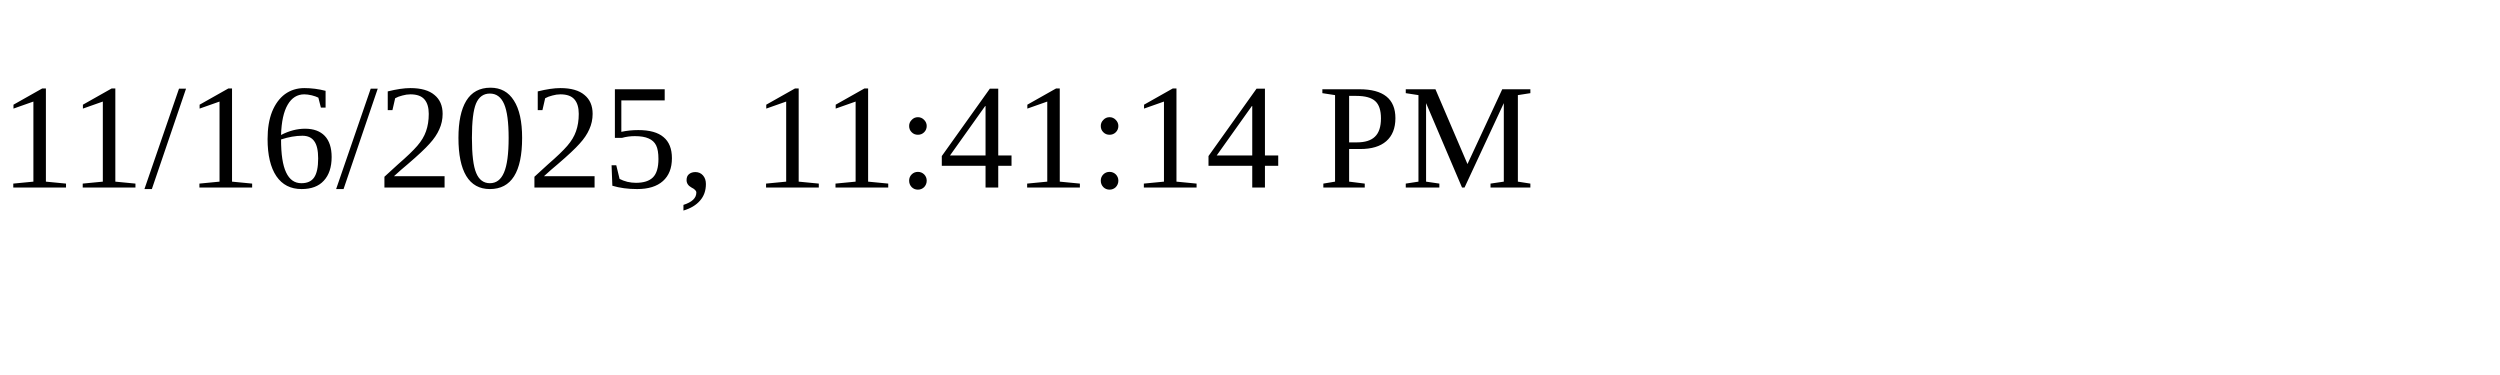
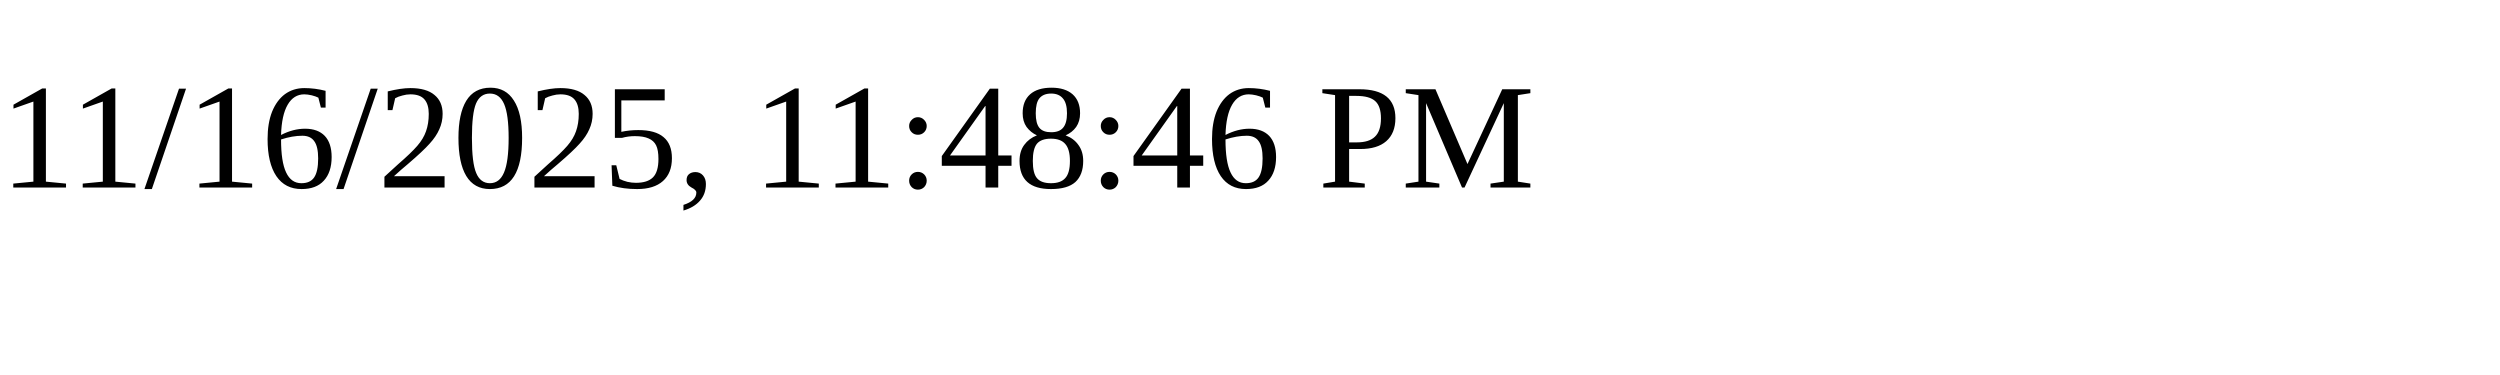
<svg xmlns="http://www.w3.org/2000/svg" height="30" width="200">
-   <text x="0" y="15">11/16/2025, 11:41:14 PM</text>
+   <text x="0" y="15">11/16/2025, 11:48:46 PM</text>
</svg>
